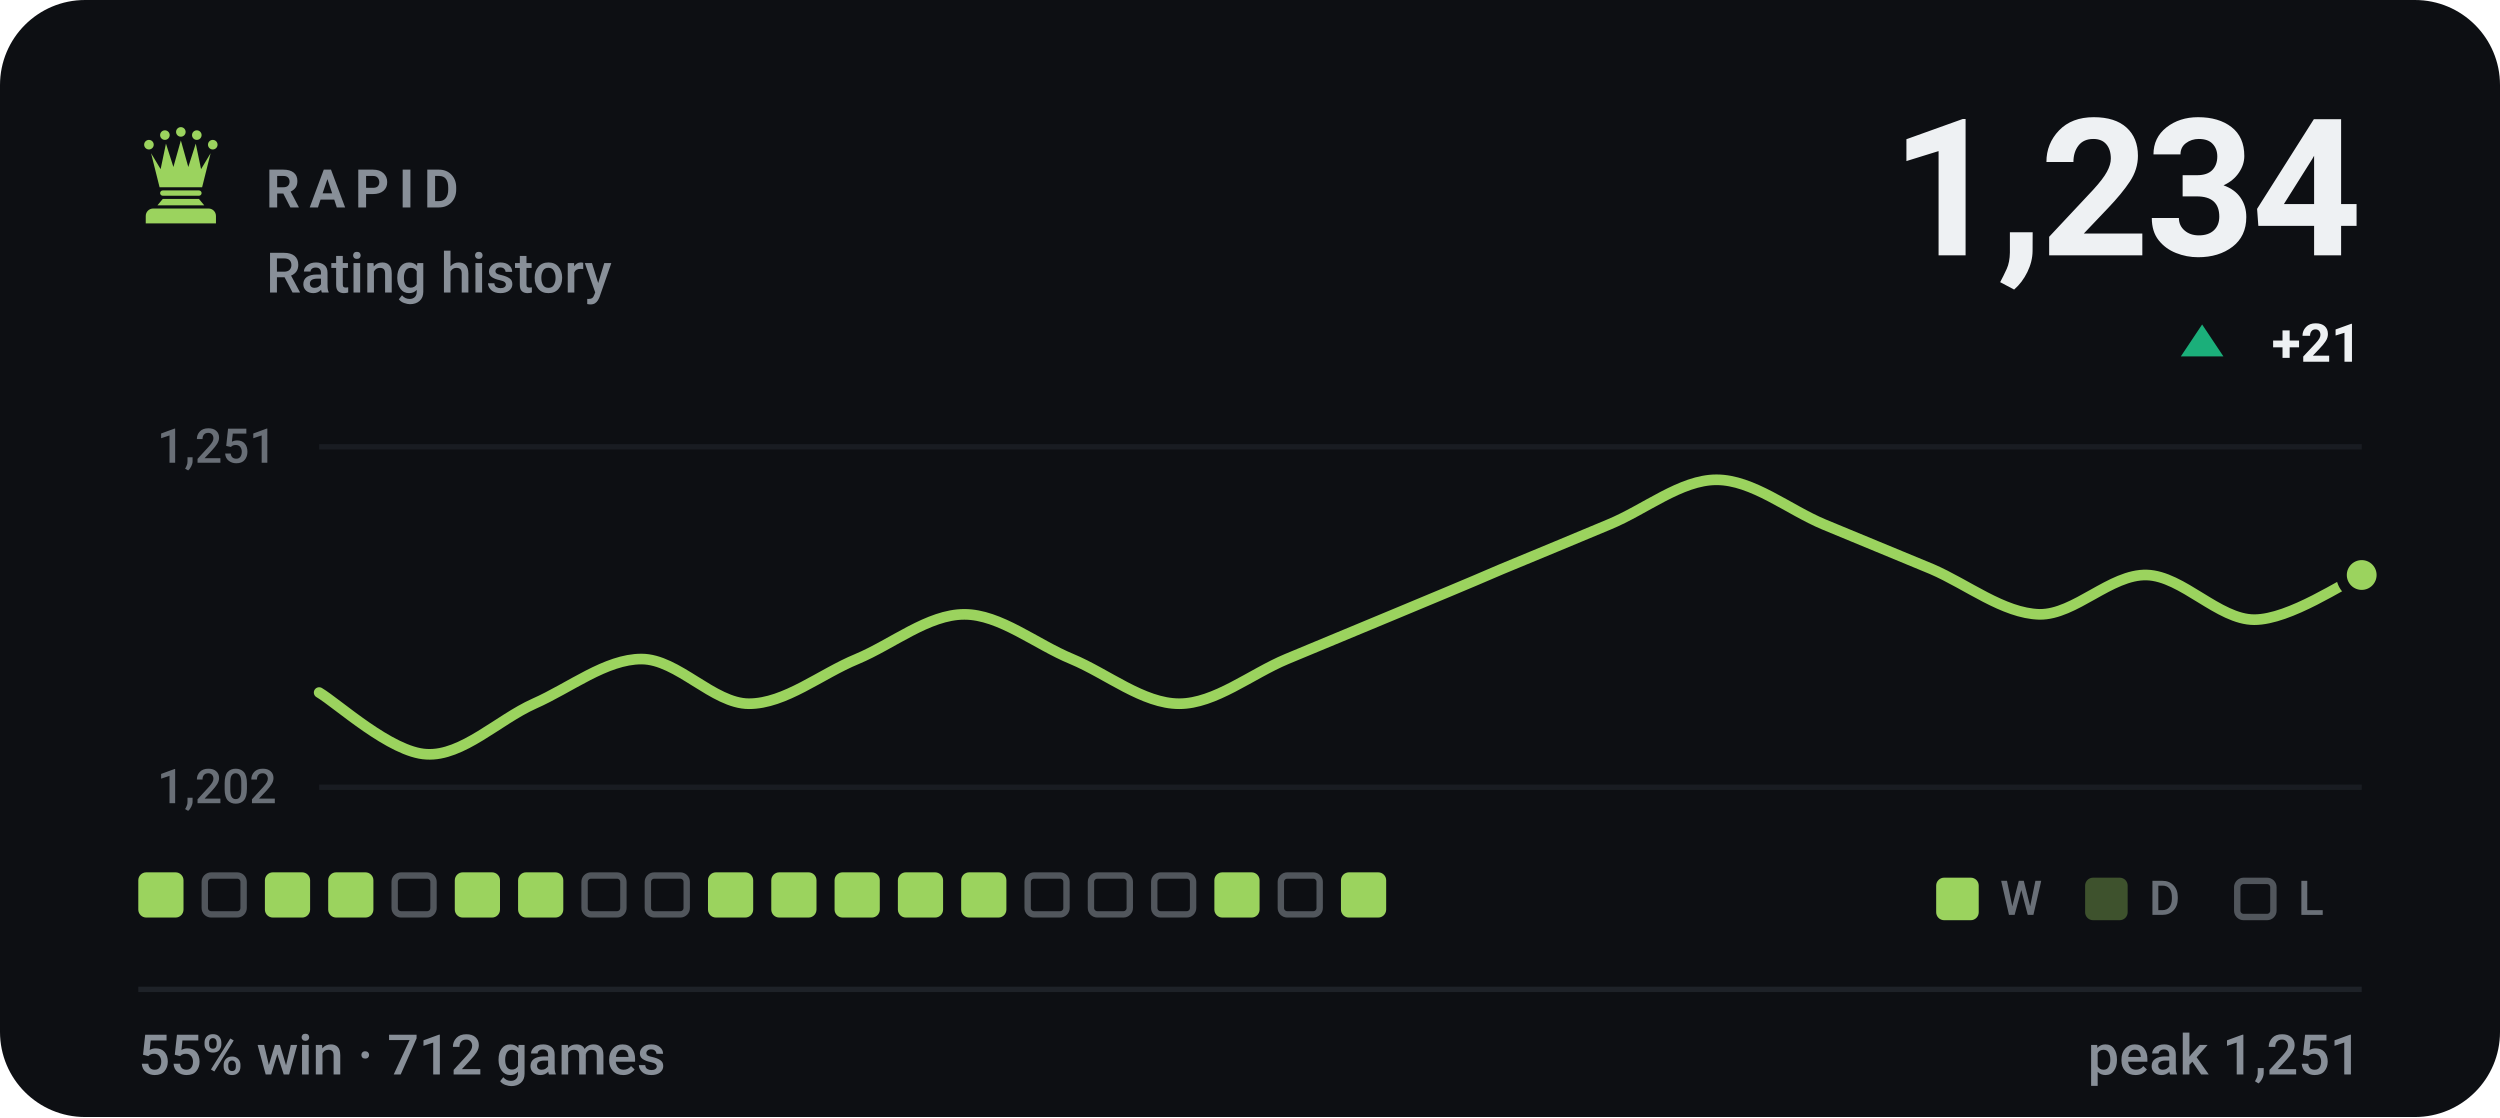
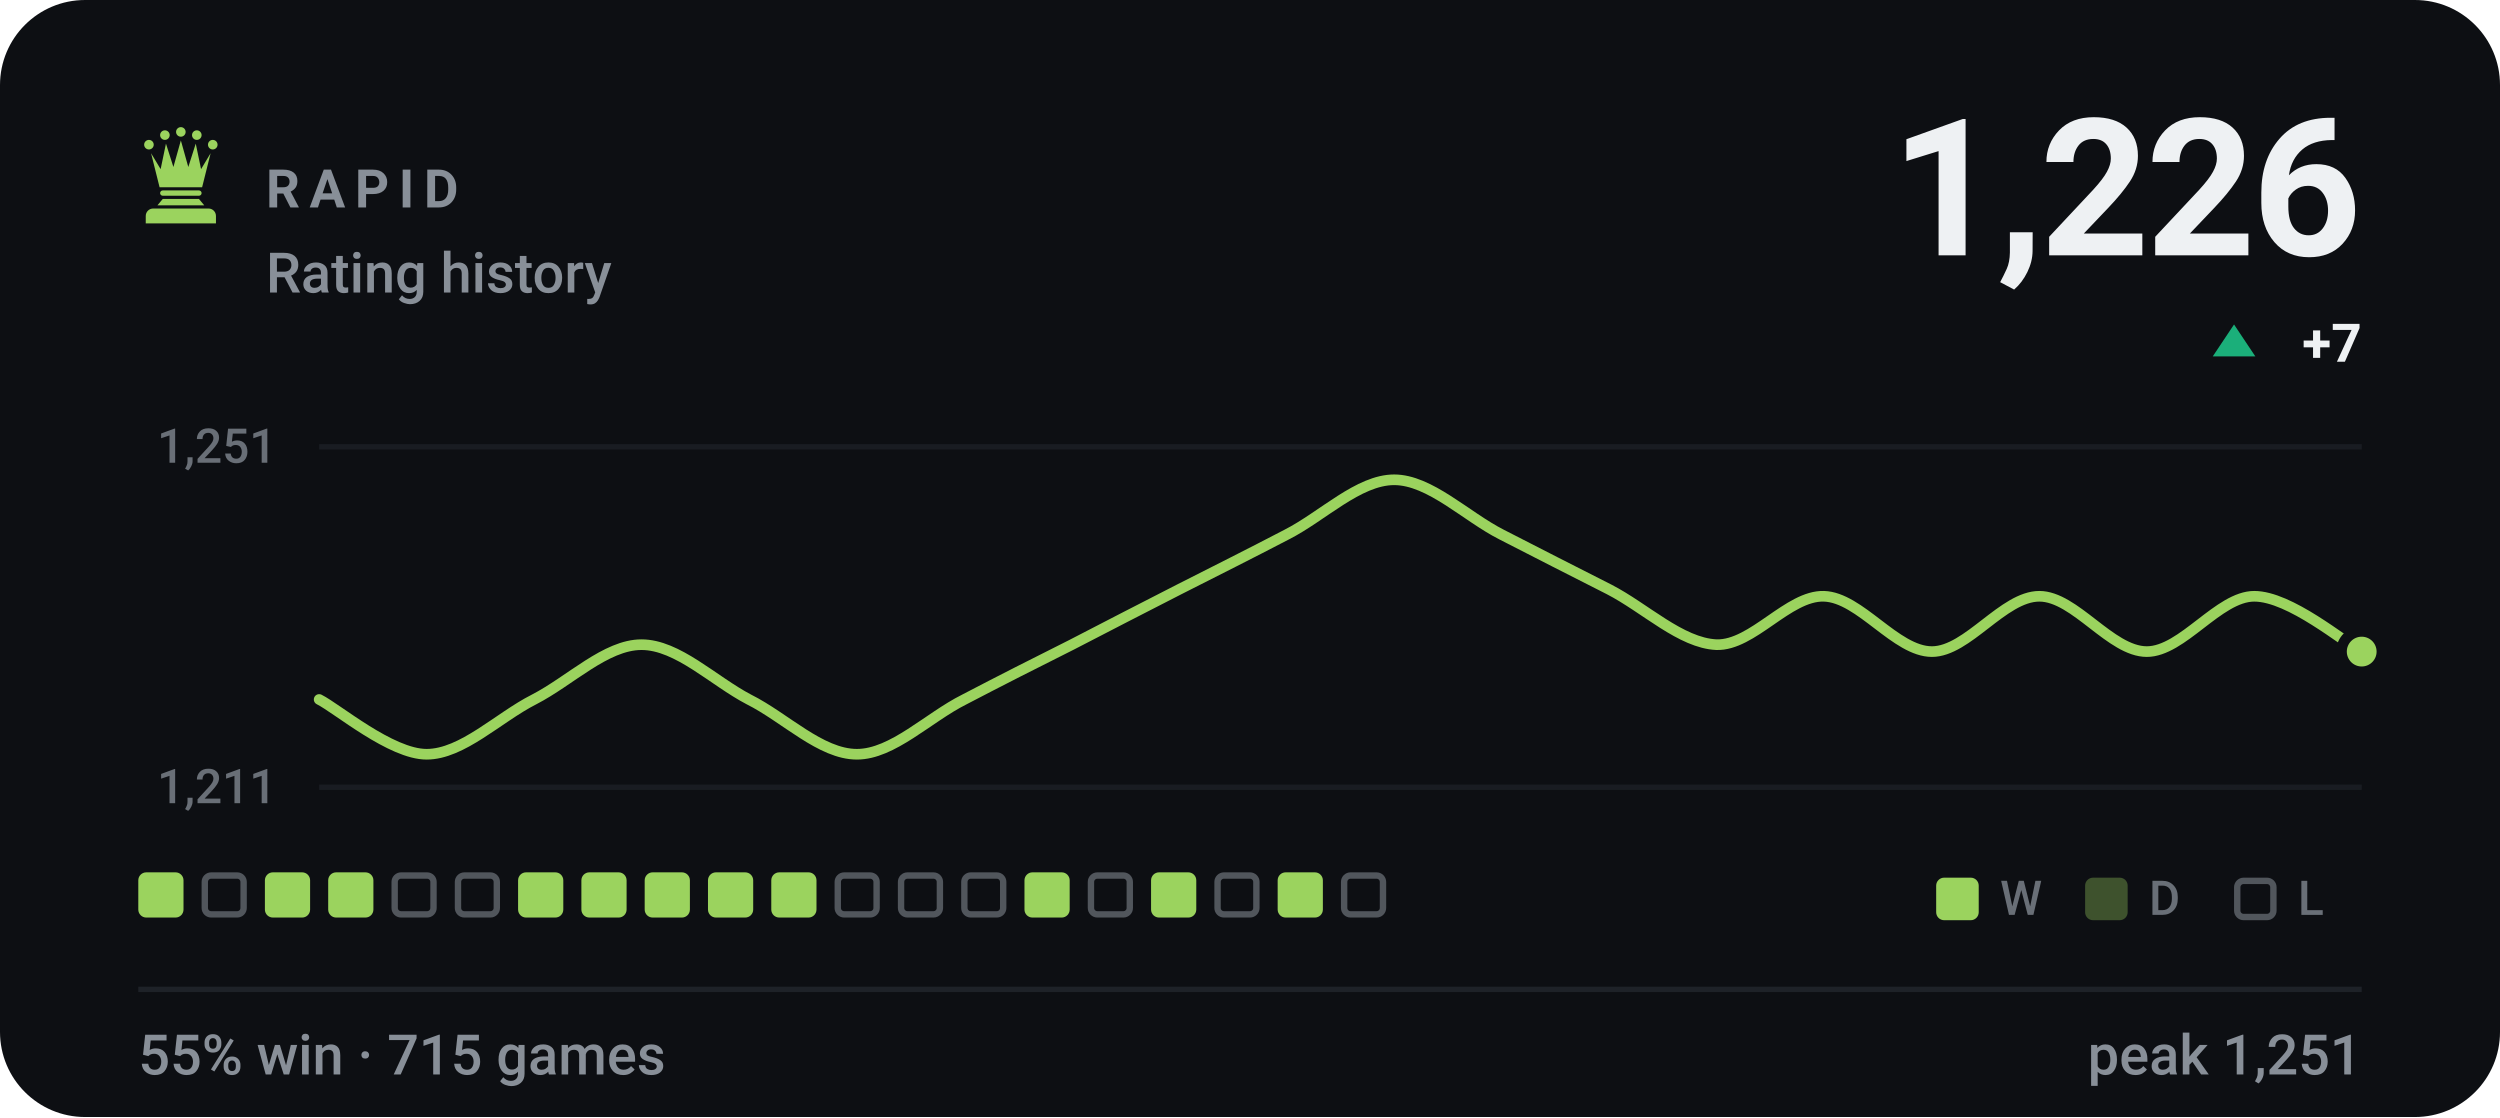
- <svg xmlns="http://www.w3.org/2000/svg" viewBox="0 0 470 210" width="470" height="210" role="img" aria-label="RAPID rating history, currently 1234, 55% win rate over 712 games">
+ <svg xmlns="http://www.w3.org/2000/svg" viewBox="0 0 470 210" width="470" height="210" role="img" aria-label="RAPID rating history, currently 1226, 55% win rate over 715 games">
  <style>svg{font-family:-apple-system,BlinkMacSystemFont,'Segoe UI',Roboto,'Helvetica Neue',Arial,sans-serif}text{fill:#eef1f3;white-space:pre}.bg{fill:#0d0f13}.acc{fill:#9bd35e}.win{fill:#1baf7a}.draw{fill:#8b8f96}.loss{fill:#d03b3b}.lbl{font-size:10px;font-weight:600;letter-spacing:.18em;fill:#888f98}.cap{font-size:10.5px;font-weight:500;fill:#888f98}.num{font-family:-apple-system,BlinkMacSystemFont,'Segoe UI',Roboto,'Helvetica Neue',Arial,sans-serif;font-weight:700;letter-spacing:-.02em}.tick{font-size:9px;font-weight:500;fill:#888f98;opacity:.75}.dl{font-size:10px;font-weight:600}.rule{stroke:#1e2228;stroke-width:1;fill:none}.grid{stroke:#1e2228;stroke-width:1;fill:none;opacity:.7}.ln{fill:none;stroke:#9bd35e;stroke-width:2;stroke-linecap:round;stroke-linejoin:round}.ring{stroke:#0d0f13;stroke-width:2}.hollow{fill:none;stroke-width:1.5}.sq{fill:#eef1f3;opacity:.035}</style>
  <rect class="bg" width="470" height="210" rx="16" />
  <g class="acc" transform="translate(24.0,22.8) scale(0.2)">
    <circle cx="20" cy="22" r="4.5" />
    <circle cx="35" cy="13" r="4.5" />
    <circle cx="50" cy="10" r="4.5" />
    <circle cx="65" cy="13" r="4.5" />
    <circle cx="80" cy="22" r="4.5" />
    <path d="M30 62L22 30L31 45L36 21L43 43L50 18L57 43L64 21L69 45L78 30L70 62z" />
    <path d="M33 65h34a2.5 2.5 0 0 1 0 5H33a2.5 2.5 0 0 1 0-5z" />
    <path d="M33 73h34l5 6H28z" />
    <path d="M24 82h52a7 7 0 0 1 7 7v7H17v-7a7 7 0 0 1 7-7z" />
  </g>
  <text class="lbl" x="50" y="39">RAPID</text>
  <text class="cap" x="50" y="55">Rating history</text>
-   <text class="num" x="444" y="48" text-anchor="end" style="font-size:36px">1,234</text>
-   <path fill="#1baf7a" d="M414 61L418 67H410Z" />
-   <text class="dl" x="444" y="68" text-anchor="end" fill="#1baf7a">+21</text>
+   <text class="num" x="444" y="48" text-anchor="end" style="font-size:36px">1,226</text>
+   <path fill="#1baf7a" d="M420 61L424 67H416Z" />
+   <text class="dl" x="444" y="68" text-anchor="end" fill="#1baf7a">+7</text>
  <line class="grid" x1="60" y1="84" x2="444" y2="84" />
  <line class="grid" x1="60" y1="148" x2="444" y2="148" />
  <text class="tick" x="52" y="87" text-anchor="end">1,251</text>
-   <text class="tick" x="52" y="151" text-anchor="end">1,202</text>
-   <path class="ln" d="M60.0 130.2C63.4 132.2 73.5 141.5 80.2 141.8C86.9 142.2 93.7 135.3 100.4 132.3C107.2 129.3 113.9 123.9 120.6 123.9C127.4 123.9 134.1 132.3 140.8 132.3C147.6 132.3 154.3 126.7 161.1 123.9C167.8 121.1 174.5 115.5 181.3 115.5C188.0 115.5 194.7 121.1 201.5 123.9C208.2 126.7 214.9 132.3 221.7 132.3C228.4 132.3 235.2 126.7 241.9 123.9C248.6 121.1 255.4 118.3 262.1 115.5C268.8 112.7 275.6 109.9 282.3 107.0C289.1 104.2 295.8 101.4 302.5 98.6C309.3 95.8 316.0 90.2 322.7 90.2C329.5 90.2 336.2 95.8 342.9 98.6C349.7 101.4 356.4 104.2 363.2 107.0C369.9 109.9 376.6 115.3 383.4 115.5C390.1 115.6 396.8 107.9 403.6 108.1C410.3 108.3 417.1 116.5 423.8 116.5C430.5 116.5 440.6 109.5 444.0 108.1" />
-   <circle class="acc ring" cx="444.0" cy="108.1" r="3.8" />
+   <text class="tick" x="52" y="151" text-anchor="end">1,211</text>
+   <path class="ln" d="M60.0 131.5C63.4 133.2 73.5 141.8 80.2 141.8C86.9 141.8 93.7 134.9 100.4 131.5C107.2 128.0 113.9 121.2 120.6 121.2C127.4 121.2 134.1 128.0 140.8 131.5C147.6 134.9 154.3 141.8 161.1 141.8C167.8 141.8 174.5 134.9 181.3 131.5C188.0 128.0 194.7 124.6 201.5 121.2C208.2 117.7 214.9 114.3 221.7 110.8C228.4 107.4 235.2 104.0 241.9 100.5C248.6 97.1 255.4 90.2 262.1 90.2C268.8 90.2 275.6 97.1 282.3 100.5C289.1 104.0 295.8 107.4 302.5 110.8C309.3 114.3 316.0 120.9 322.7 121.2C329.5 121.4 336.2 111.9 342.9 112.1C349.7 112.3 356.4 122.5 363.2 122.5C369.9 122.5 376.6 112.1 383.4 112.1C390.1 112.1 396.8 122.5 403.6 122.5C410.3 122.5 417.1 112.1 423.8 112.1C430.5 112.1 440.6 120.7 444.0 122.5" />
+   <circle class="acc ring" cx="444.0" cy="122.5" r="3.8" />
  <rect x="26.0" y="164" width="8.5" height="8.5" rx="1.5" fill="#9bd35e" />
  <rect x="38.5" y="164.6" width="7.3" height="7.3" rx="1.2" fill="none" stroke="#888f98" stroke-width="1.2" opacity=".55" />
  <rect x="49.8" y="164" width="8.5" height="8.5" rx="1.5" fill="#9bd35e" />
  <rect x="61.7" y="164" width="8.5" height="8.5" rx="1.5" fill="#9bd35e" />
  <rect x="74.2" y="164.6" width="7.3" height="7.3" rx="1.2" fill="none" stroke="#888f98" stroke-width="1.2" opacity=".55" />
-   <rect x="85.5" y="164" width="8.5" height="8.5" rx="1.5" fill="#9bd35e" />
+   <rect x="86.1" y="164.6" width="7.3" height="7.3" rx="1.2" fill="none" stroke="#888f98" stroke-width="1.2" opacity=".55" />
  <rect x="97.4" y="164" width="8.5" height="8.5" rx="1.5" fill="#9bd35e" />
-   <rect x="109.9" y="164.6" width="7.3" height="7.3" rx="1.2" fill="none" stroke="#888f98" stroke-width="1.2" opacity=".55" />
-   <rect x="121.8" y="164.6" width="7.3" height="7.3" rx="1.2" fill="none" stroke="#888f98" stroke-width="1.2" opacity=".55" />
+   <rect x="109.3" y="164" width="8.5" height="8.5" rx="1.5" fill="#9bd35e" />
+   <rect x="121.2" y="164" width="8.5" height="8.5" rx="1.5" fill="#9bd35e" />
  <rect x="133.1" y="164" width="8.5" height="8.5" rx="1.5" fill="#9bd35e" />
  <rect x="145.0" y="164" width="8.5" height="8.5" rx="1.5" fill="#9bd35e" />
-   <rect x="156.9" y="164" width="8.5" height="8.5" rx="1.5" fill="#9bd35e" />
-   <rect x="168.8" y="164" width="8.5" height="8.5" rx="1.5" fill="#9bd35e" />
-   <rect x="180.7" y="164" width="8.5" height="8.5" rx="1.5" fill="#9bd35e" />
-   <rect x="193.2" y="164.6" width="7.3" height="7.3" rx="1.2" fill="none" stroke="#888f98" stroke-width="1.2" opacity=".55" />
+   <rect x="157.5" y="164.6" width="7.3" height="7.3" rx="1.2" fill="none" stroke="#888f98" stroke-width="1.2" opacity=".55" />
+   <rect x="169.4" y="164.6" width="7.3" height="7.3" rx="1.2" fill="none" stroke="#888f98" stroke-width="1.2" opacity=".55" />
+   <rect x="181.3" y="164.6" width="7.3" height="7.3" rx="1.2" fill="none" stroke="#888f98" stroke-width="1.2" opacity=".55" />
+   <rect x="192.6" y="164" width="8.5" height="8.5" rx="1.5" fill="#9bd35e" />
  <rect x="205.1" y="164.6" width="7.3" height="7.3" rx="1.2" fill="none" stroke="#888f98" stroke-width="1.2" opacity=".55" />
-   <rect x="217.0" y="164.6" width="7.3" height="7.3" rx="1.2" fill="none" stroke="#888f98" stroke-width="1.2" opacity=".55" />
-   <rect x="228.3" y="164" width="8.5" height="8.5" rx="1.5" fill="#9bd35e" />
-   <rect x="240.8" y="164.6" width="7.3" height="7.3" rx="1.2" fill="none" stroke="#888f98" stroke-width="1.2" opacity=".55" />
-   <rect x="252.1" y="164" width="8.5" height="8.5" rx="1.5" fill="#9bd35e" />
+   <rect x="216.4" y="164" width="8.5" height="8.5" rx="1.5" fill="#9bd35e" />
+   <rect x="228.9" y="164.6" width="7.3" height="7.3" rx="1.2" fill="none" stroke="#888f98" stroke-width="1.2" opacity=".55" />
+   <rect x="240.2" y="164" width="8.5" height="8.5" rx="1.5" fill="#9bd35e" />
+   <rect x="252.7" y="164.6" width="7.3" height="7.3" rx="1.2" fill="none" stroke="#888f98" stroke-width="1.2" opacity=".55" />
  <rect x="364" y="165" width="8" height="8" rx="1.5" fill="#9bd35e" />
  <text class="tick" x="376" y="172">W</text>
  <rect x="392" y="165" width="8" height="8" rx="1.5" fill="#9bd35e" opacity=".34" />
  <text class="tick" x="404" y="172">D</text>
  <rect x="420.6" y="165.6" width="6.8" height="6.8" rx="1.2" fill="none" stroke="#888f98" stroke-width="1.2" opacity=".55" />
  <text class="tick" x="432" y="172">L</text>
  <line class="rule" x1="26" y1="186" x2="444" y2="186" />
-   <text class="cap" x="26" y="202">55% win · 712 games</text>
+   <text class="cap" x="26" y="202">55% win · 715 games</text>
  <text class="cap" x="444" y="202" text-anchor="end">peak 1,251</text>
</svg>
